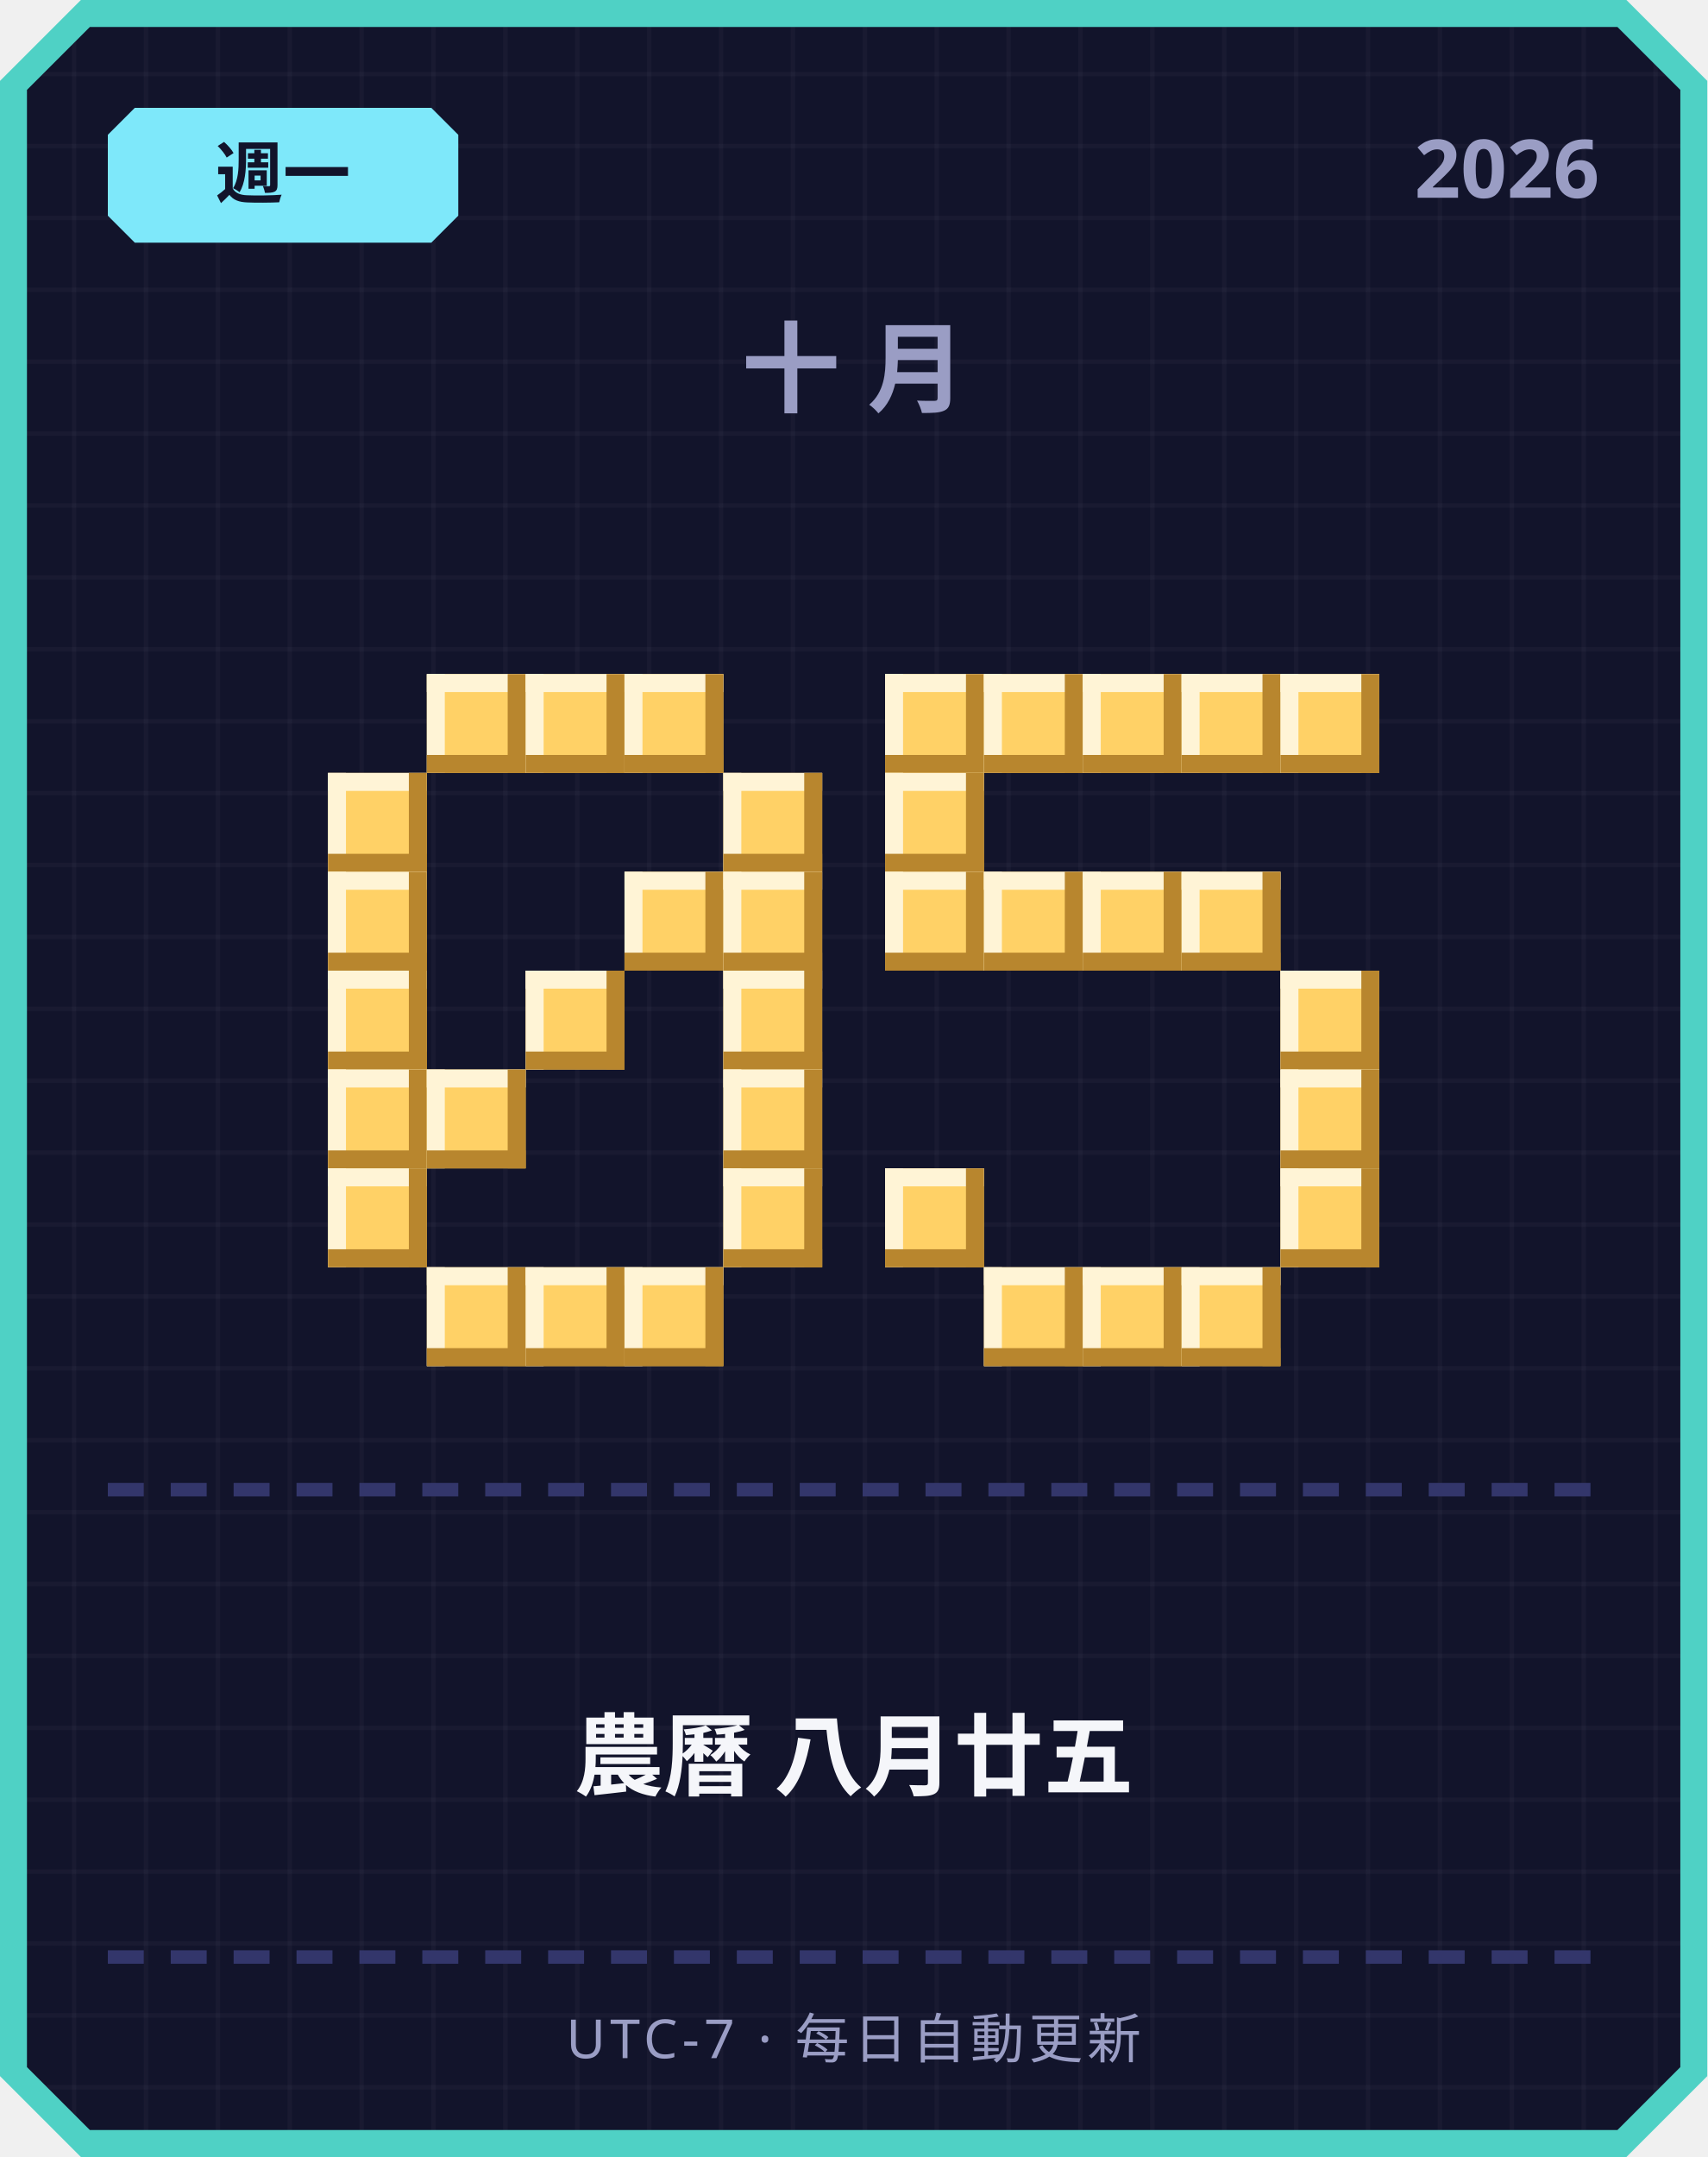
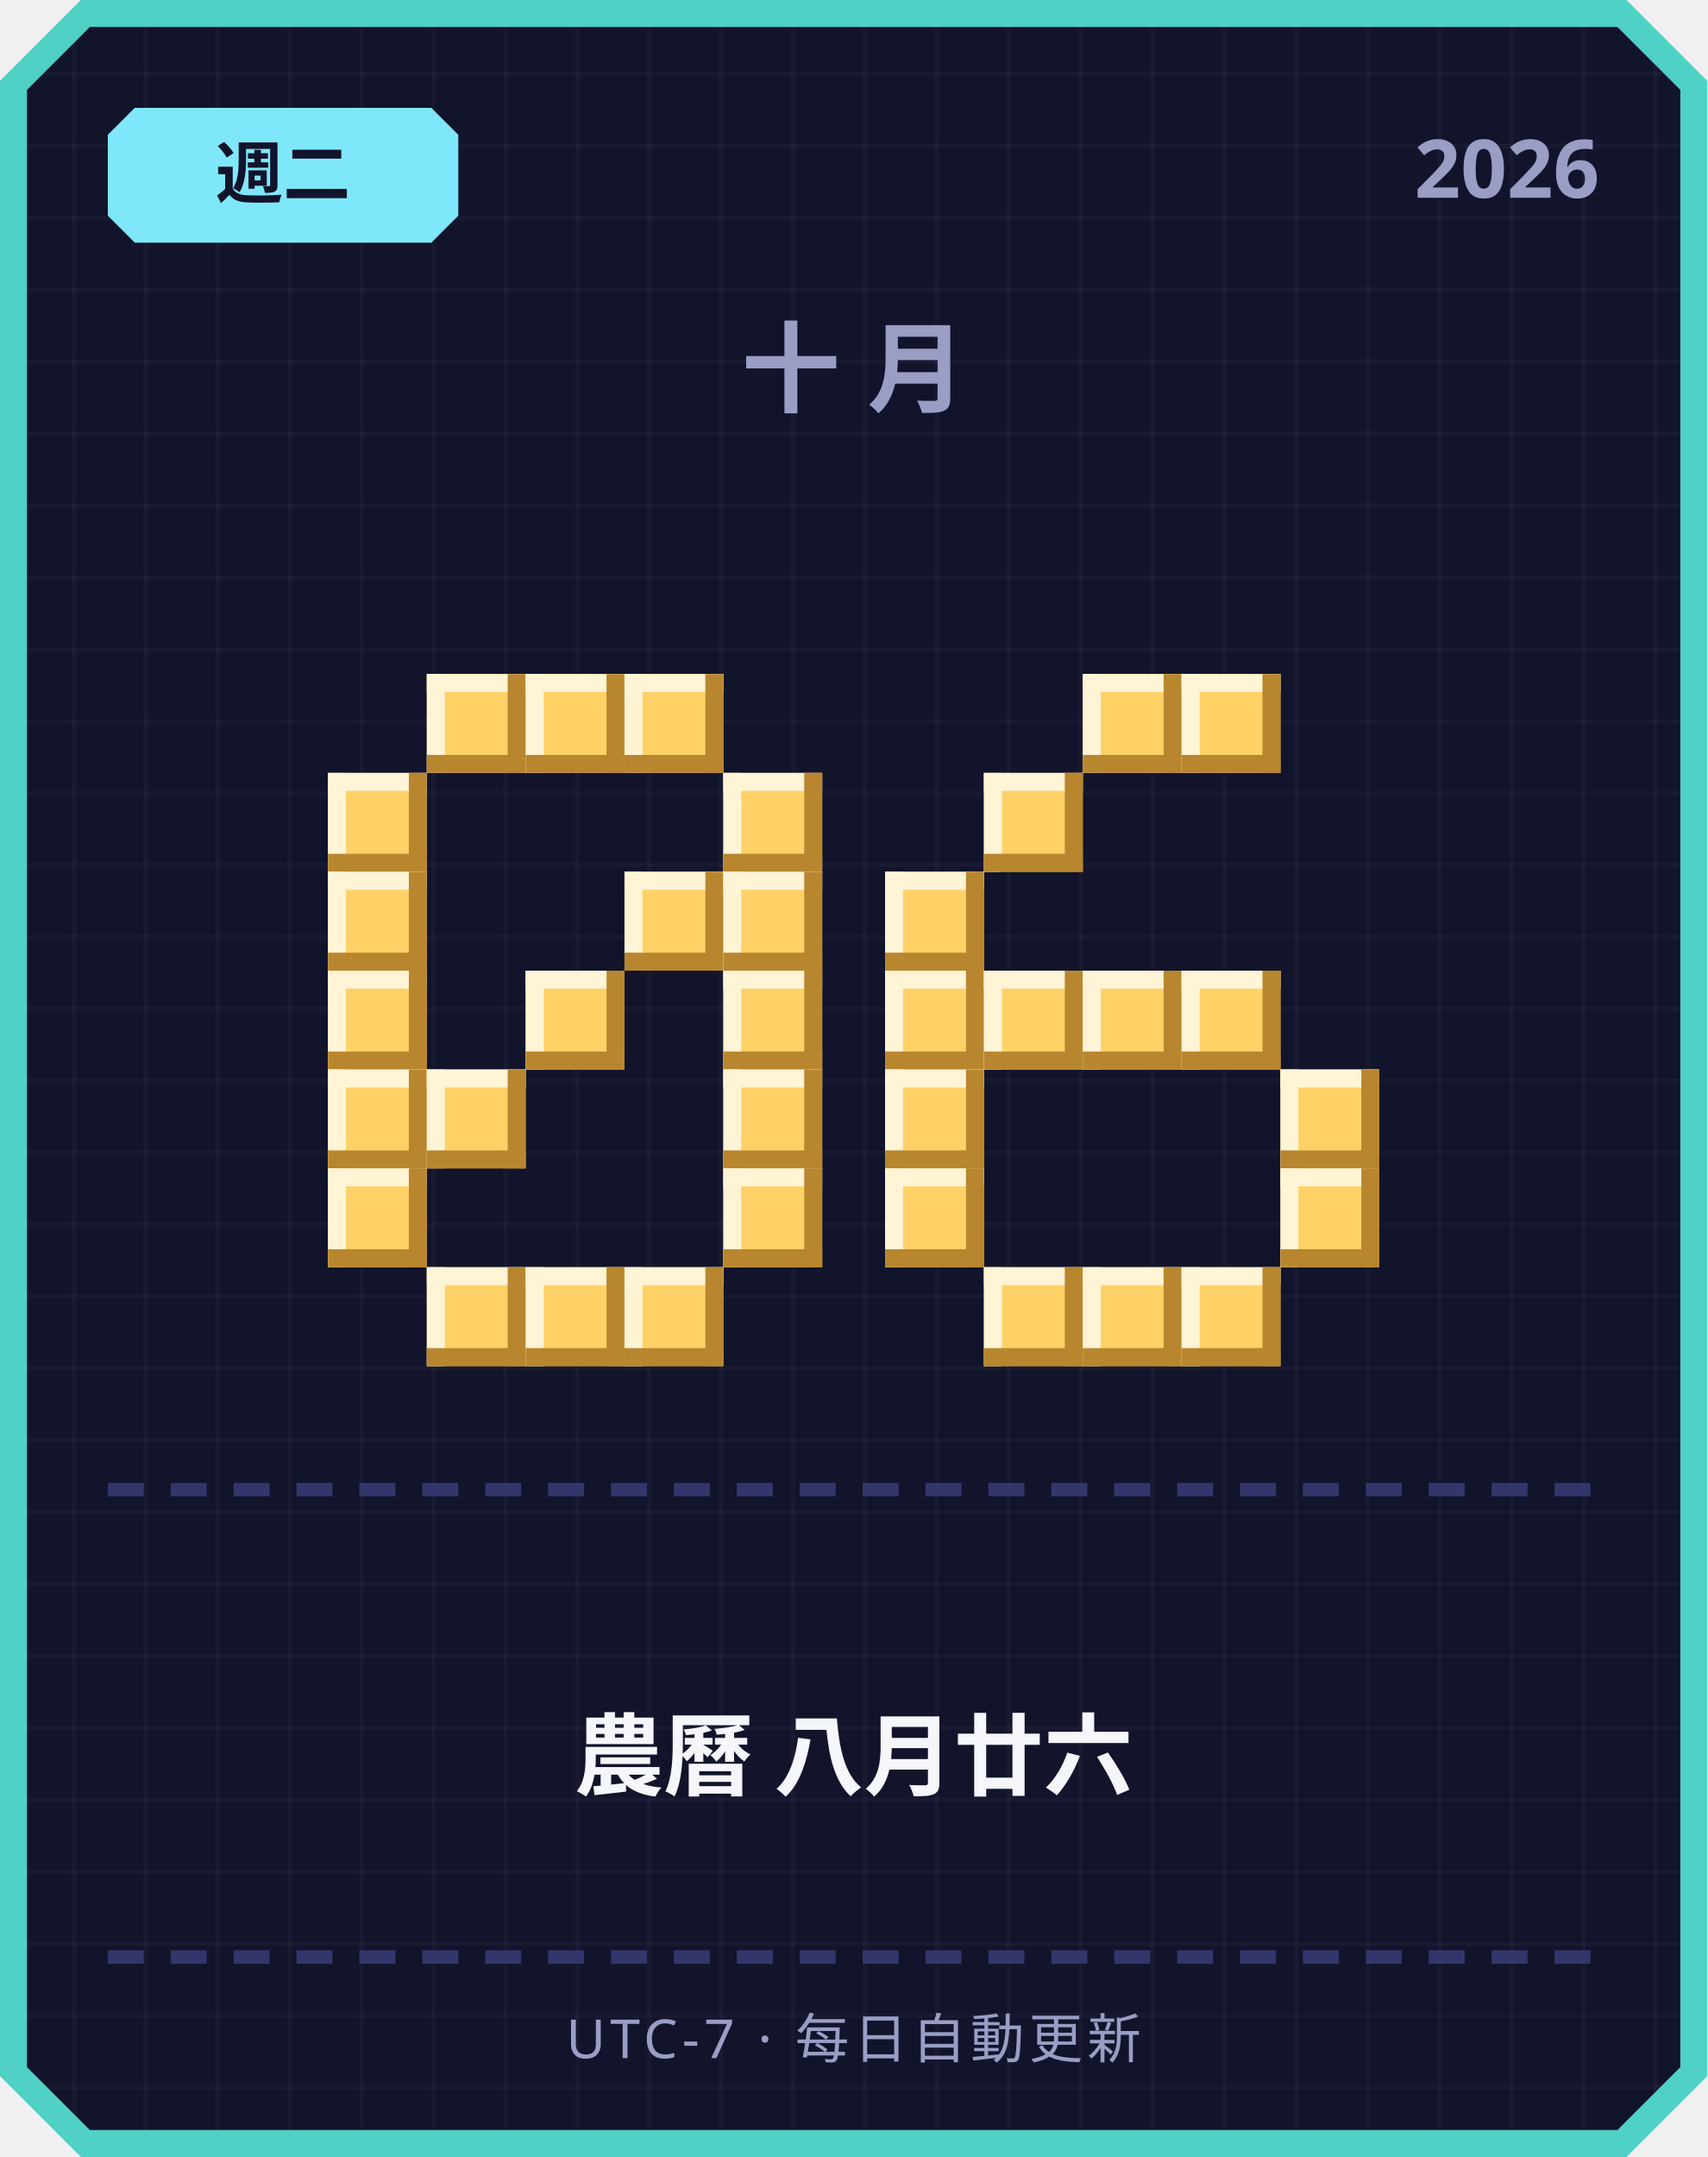
<svg xmlns="http://www.w3.org/2000/svg" width="380" height="480" viewBox="0 0 380 480">
  <defs>
    <pattern id="grid" width="16" height="16" patternUnits="userSpaceOnUse">
      <rect width="16" height="16" fill="#12142b" />
      <rect width="1" height="16" fill="#ffffff" opacity="0.03" />
      <rect width="16" height="1" fill="#ffffff" opacity="0.03" />
    </pattern>
  </defs>
  <path d="M 18,0 L 362,0 L 380,18 L 380,462 L 362,480 L 18,480 L 0,462 L 0,18 Z" fill="#4fd1c5" />
  <path d="M 20,6 L 360,6 L 374,20 L 374,460 L 360,474 L 20,474 L 6,460 L 6,20 Z" fill="url(#grid)" />
  <path d="M 30,24 L 96,24 L 102,30 L 102,48 L 96,54 L 30,54 L 24,48 L 24,30 Z" fill="#7ee8fa" />
-   <text x="63" y="44" text-anchor="middle" font-family="'Segoe UI', sans-serif" font-size="15" font-weight="700" fill="#12142b">週一</text>
+   <text x="63" y="44" text-anchor="middle" font-family="'Segoe UI', sans-serif" font-size="15" font-weight="700" fill="#12142b">週二</text>
  <text x="356" y="44" text-anchor="end" font-family="'Segoe UI', sans-serif" font-size="18" font-weight="700" fill="#9a9dc4">2026</text>
  <text x="190" y="90" text-anchor="middle" font-family="'Segoe UI', sans-serif" font-size="22" font-weight="700" letter-spacing="6" fill="#9a9dc4">十月</text>
  <rect x="95" y="150" width="22" height="22" fill="#ffd166" />
  <rect x="95" y="150" width="22" height="4" fill="#fff4d6" />
  <rect x="95" y="150" width="4" height="22" fill="#fff4d6" />
  <rect x="95" y="168" width="22" height="4" fill="#b8862e" />
  <rect x="113" y="150" width="4" height="22" fill="#b8862e" />
  <rect x="117" y="150" width="22" height="22" fill="#ffd166" />
  <rect x="117" y="150" width="22" height="4" fill="#fff4d6" />
  <rect x="117" y="150" width="4" height="22" fill="#fff4d6" />
  <rect x="117" y="168" width="22" height="4" fill="#b8862e" />
  <rect x="135" y="150" width="4" height="22" fill="#b8862e" />
  <rect x="139" y="150" width="22" height="22" fill="#ffd166" />
  <rect x="139" y="150" width="22" height="4" fill="#fff4d6" />
  <rect x="139" y="150" width="4" height="22" fill="#fff4d6" />
  <rect x="139" y="168" width="22" height="4" fill="#b8862e" />
  <rect x="157" y="150" width="4" height="22" fill="#b8862e" />
  <rect x="73" y="172" width="22" height="22" fill="#ffd166" />
  <rect x="73" y="172" width="22" height="4" fill="#fff4d6" />
  <rect x="73" y="172" width="4" height="22" fill="#fff4d6" />
  <rect x="73" y="190" width="22" height="4" fill="#b8862e" />
  <rect x="91" y="172" width="4" height="22" fill="#b8862e" />
  <rect x="161" y="172" width="22" height="22" fill="#ffd166" />
  <rect x="161" y="172" width="22" height="4" fill="#fff4d6" />
  <rect x="161" y="172" width="4" height="22" fill="#fff4d6" />
  <rect x="161" y="190" width="22" height="4" fill="#b8862e" />
  <rect x="179" y="172" width="4" height="22" fill="#b8862e" />
  <rect x="73" y="194" width="22" height="22" fill="#ffd166" />
  <rect x="73" y="194" width="22" height="4" fill="#fff4d6" />
  <rect x="73" y="194" width="4" height="22" fill="#fff4d6" />
  <rect x="73" y="212" width="22" height="4" fill="#b8862e" />
  <rect x="91" y="194" width="4" height="22" fill="#b8862e" />
  <rect x="139" y="194" width="22" height="22" fill="#ffd166" />
  <rect x="139" y="194" width="22" height="4" fill="#fff4d6" />
  <rect x="139" y="194" width="4" height="22" fill="#fff4d6" />
  <rect x="139" y="212" width="22" height="4" fill="#b8862e" />
  <rect x="157" y="194" width="4" height="22" fill="#b8862e" />
  <rect x="161" y="194" width="22" height="22" fill="#ffd166" />
  <rect x="161" y="194" width="22" height="4" fill="#fff4d6" />
  <rect x="161" y="194" width="4" height="22" fill="#fff4d6" />
  <rect x="161" y="212" width="22" height="4" fill="#b8862e" />
  <rect x="179" y="194" width="4" height="22" fill="#b8862e" />
  <rect x="73" y="216" width="22" height="22" fill="#ffd166" />
  <rect x="73" y="216" width="22" height="4" fill="#fff4d6" />
  <rect x="73" y="216" width="4" height="22" fill="#fff4d6" />
  <rect x="73" y="234" width="22" height="4" fill="#b8862e" />
  <rect x="91" y="216" width="4" height="22" fill="#b8862e" />
  <rect x="117" y="216" width="22" height="22" fill="#ffd166" />
  <rect x="117" y="216" width="22" height="4" fill="#fff4d6" />
  <rect x="117" y="216" width="4" height="22" fill="#fff4d6" />
  <rect x="117" y="234" width="22" height="4" fill="#b8862e" />
  <rect x="135" y="216" width="4" height="22" fill="#b8862e" />
  <rect x="161" y="216" width="22" height="22" fill="#ffd166" />
  <rect x="161" y="216" width="22" height="4" fill="#fff4d6" />
  <rect x="161" y="216" width="4" height="22" fill="#fff4d6" />
  <rect x="161" y="234" width="22" height="4" fill="#b8862e" />
  <rect x="179" y="216" width="4" height="22" fill="#b8862e" />
  <rect x="73" y="238" width="22" height="22" fill="#ffd166" />
  <rect x="73" y="238" width="22" height="4" fill="#fff4d6" />
  <rect x="73" y="238" width="4" height="22" fill="#fff4d6" />
  <rect x="73" y="256" width="22" height="4" fill="#b8862e" />
  <rect x="91" y="238" width="4" height="22" fill="#b8862e" />
  <rect x="95" y="238" width="22" height="22" fill="#ffd166" />
  <rect x="95" y="238" width="22" height="4" fill="#fff4d6" />
  <rect x="95" y="238" width="4" height="22" fill="#fff4d6" />
  <rect x="95" y="256" width="22" height="4" fill="#b8862e" />
  <rect x="113" y="238" width="4" height="22" fill="#b8862e" />
  <rect x="161" y="238" width="22" height="22" fill="#ffd166" />
  <rect x="161" y="238" width="22" height="4" fill="#fff4d6" />
  <rect x="161" y="238" width="4" height="22" fill="#fff4d6" />
  <rect x="161" y="256" width="22" height="4" fill="#b8862e" />
  <rect x="179" y="238" width="4" height="22" fill="#b8862e" />
  <rect x="73" y="260" width="22" height="22" fill="#ffd166" />
  <rect x="73" y="260" width="22" height="4" fill="#fff4d6" />
  <rect x="73" y="260" width="4" height="22" fill="#fff4d6" />
  <rect x="73" y="278" width="22" height="4" fill="#b8862e" />
  <rect x="91" y="260" width="4" height="22" fill="#b8862e" />
  <rect x="161" y="260" width="22" height="22" fill="#ffd166" />
  <rect x="161" y="260" width="22" height="4" fill="#fff4d6" />
  <rect x="161" y="260" width="4" height="22" fill="#fff4d6" />
  <rect x="161" y="278" width="22" height="4" fill="#b8862e" />
  <rect x="179" y="260" width="4" height="22" fill="#b8862e" />
  <rect x="95" y="282" width="22" height="22" fill="#ffd166" />
  <rect x="95" y="282" width="22" height="4" fill="#fff4d6" />
  <rect x="95" y="282" width="4" height="22" fill="#fff4d6" />
  <rect x="95" y="300" width="22" height="4" fill="#b8862e" />
  <rect x="113" y="282" width="4" height="22" fill="#b8862e" />
  <rect x="117" y="282" width="22" height="22" fill="#ffd166" />
  <rect x="117" y="282" width="22" height="4" fill="#fff4d6" />
  <rect x="117" y="282" width="4" height="22" fill="#fff4d6" />
  <rect x="117" y="300" width="22" height="4" fill="#b8862e" />
  <rect x="135" y="282" width="4" height="22" fill="#b8862e" />
  <rect x="139" y="282" width="22" height="22" fill="#ffd166" />
  <rect x="139" y="282" width="22" height="4" fill="#fff4d6" />
  <rect x="139" y="282" width="4" height="22" fill="#fff4d6" />
  <rect x="139" y="300" width="22" height="4" fill="#b8862e" />
  <rect x="157" y="282" width="4" height="22" fill="#b8862e" />
-   <rect x="197" y="150" width="22" height="22" fill="#ffd166" />
-   <rect x="197" y="150" width="22" height="4" fill="#fff4d6" />
-   <rect x="197" y="150" width="4" height="22" fill="#fff4d6" />
-   <rect x="197" y="168" width="22" height="4" fill="#b8862e" />
-   <rect x="215" y="150" width="4" height="22" fill="#b8862e" />
-   <rect x="219" y="150" width="22" height="22" fill="#ffd166" />
-   <rect x="219" y="150" width="22" height="4" fill="#fff4d6" />
-   <rect x="219" y="150" width="4" height="22" fill="#fff4d6" />
-   <rect x="219" y="168" width="22" height="4" fill="#b8862e" />
-   <rect x="237" y="150" width="4" height="22" fill="#b8862e" />
  <rect x="241" y="150" width="22" height="22" fill="#ffd166" />
  <rect x="241" y="150" width="22" height="4" fill="#fff4d6" />
  <rect x="241" y="150" width="4" height="22" fill="#fff4d6" />
  <rect x="241" y="168" width="22" height="4" fill="#b8862e" />
  <rect x="259" y="150" width="4" height="22" fill="#b8862e" />
  <rect x="263" y="150" width="22" height="22" fill="#ffd166" />
  <rect x="263" y="150" width="22" height="4" fill="#fff4d6" />
  <rect x="263" y="150" width="4" height="22" fill="#fff4d6" />
  <rect x="263" y="168" width="22" height="4" fill="#b8862e" />
  <rect x="281" y="150" width="4" height="22" fill="#b8862e" />
-   <rect x="285" y="150" width="22" height="22" fill="#ffd166" />
-   <rect x="285" y="150" width="22" height="4" fill="#fff4d6" />
-   <rect x="285" y="150" width="4" height="22" fill="#fff4d6" />
-   <rect x="285" y="168" width="22" height="4" fill="#b8862e" />
-   <rect x="303" y="150" width="4" height="22" fill="#b8862e" />
-   <rect x="197" y="172" width="22" height="22" fill="#ffd166" />
-   <rect x="197" y="172" width="22" height="4" fill="#fff4d6" />
-   <rect x="197" y="172" width="4" height="22" fill="#fff4d6" />
-   <rect x="197" y="190" width="22" height="4" fill="#b8862e" />
-   <rect x="215" y="172" width="4" height="22" fill="#b8862e" />
+   <rect x="219" y="172" width="22" height="22" fill="#ffd166" />
+   <rect x="219" y="172" width="22" height="4" fill="#fff4d6" />
+   <rect x="219" y="172" width="4" height="22" fill="#fff4d6" />
+   <rect x="219" y="190" width="22" height="4" fill="#b8862e" />
+   <rect x="237" y="172" width="4" height="22" fill="#b8862e" />
  <rect x="197" y="194" width="22" height="22" fill="#ffd166" />
  <rect x="197" y="194" width="22" height="4" fill="#fff4d6" />
  <rect x="197" y="194" width="4" height="22" fill="#fff4d6" />
  <rect x="197" y="212" width="22" height="4" fill="#b8862e" />
  <rect x="215" y="194" width="4" height="22" fill="#b8862e" />
-   <rect x="219" y="194" width="22" height="22" fill="#ffd166" />
-   <rect x="219" y="194" width="22" height="4" fill="#fff4d6" />
-   <rect x="219" y="194" width="4" height="22" fill="#fff4d6" />
-   <rect x="219" y="212" width="22" height="4" fill="#b8862e" />
-   <rect x="237" y="194" width="4" height="22" fill="#b8862e" />
-   <rect x="241" y="194" width="22" height="22" fill="#ffd166" />
-   <rect x="241" y="194" width="22" height="4" fill="#fff4d6" />
-   <rect x="241" y="194" width="4" height="22" fill="#fff4d6" />
-   <rect x="241" y="212" width="22" height="4" fill="#b8862e" />
-   <rect x="259" y="194" width="4" height="22" fill="#b8862e" />
-   <rect x="263" y="194" width="22" height="22" fill="#ffd166" />
-   <rect x="263" y="194" width="22" height="4" fill="#fff4d6" />
-   <rect x="263" y="194" width="4" height="22" fill="#fff4d6" />
-   <rect x="263" y="212" width="22" height="4" fill="#b8862e" />
-   <rect x="281" y="194" width="4" height="22" fill="#b8862e" />
-   <rect x="285" y="216" width="22" height="22" fill="#ffd166" />
-   <rect x="285" y="216" width="22" height="4" fill="#fff4d6" />
-   <rect x="285" y="216" width="4" height="22" fill="#fff4d6" />
-   <rect x="285" y="234" width="22" height="4" fill="#b8862e" />
-   <rect x="303" y="216" width="4" height="22" fill="#b8862e" />
+   <rect x="197" y="216" width="22" height="22" fill="#ffd166" />
+   <rect x="197" y="216" width="22" height="4" fill="#fff4d6" />
+   <rect x="197" y="216" width="4" height="22" fill="#fff4d6" />
+   <rect x="197" y="234" width="22" height="4" fill="#b8862e" />
+   <rect x="215" y="216" width="4" height="22" fill="#b8862e" />
+   <rect x="219" y="216" width="22" height="22" fill="#ffd166" />
+   <rect x="219" y="216" width="22" height="4" fill="#fff4d6" />
+   <rect x="219" y="216" width="4" height="22" fill="#fff4d6" />
+   <rect x="219" y="234" width="22" height="4" fill="#b8862e" />
+   <rect x="237" y="216" width="4" height="22" fill="#b8862e" />
+   <rect x="241" y="216" width="22" height="22" fill="#ffd166" />
+   <rect x="241" y="216" width="22" height="4" fill="#fff4d6" />
+   <rect x="241" y="216" width="4" height="22" fill="#fff4d6" />
+   <rect x="241" y="234" width="22" height="4" fill="#b8862e" />
+   <rect x="259" y="216" width="4" height="22" fill="#b8862e" />
+   <rect x="263" y="216" width="22" height="22" fill="#ffd166" />
+   <rect x="263" y="216" width="22" height="4" fill="#fff4d6" />
+   <rect x="263" y="216" width="4" height="22" fill="#fff4d6" />
+   <rect x="263" y="234" width="22" height="4" fill="#b8862e" />
+   <rect x="281" y="216" width="4" height="22" fill="#b8862e" />
+   <rect x="197" y="238" width="22" height="22" fill="#ffd166" />
+   <rect x="197" y="238" width="22" height="4" fill="#fff4d6" />
+   <rect x="197" y="238" width="4" height="22" fill="#fff4d6" />
+   <rect x="197" y="256" width="22" height="4" fill="#b8862e" />
+   <rect x="215" y="238" width="4" height="22" fill="#b8862e" />
  <rect x="285" y="238" width="22" height="22" fill="#ffd166" />
  <rect x="285" y="238" width="22" height="4" fill="#fff4d6" />
  <rect x="285" y="238" width="4" height="22" fill="#fff4d6" />
  <rect x="285" y="256" width="22" height="4" fill="#b8862e" />
  <rect x="303" y="238" width="4" height="22" fill="#b8862e" />
  <rect x="197" y="260" width="22" height="22" fill="#ffd166" />
  <rect x="197" y="260" width="22" height="4" fill="#fff4d6" />
  <rect x="197" y="260" width="4" height="22" fill="#fff4d6" />
  <rect x="197" y="278" width="22" height="4" fill="#b8862e" />
  <rect x="215" y="260" width="4" height="22" fill="#b8862e" />
  <rect x="285" y="260" width="22" height="22" fill="#ffd166" />
  <rect x="285" y="260" width="22" height="4" fill="#fff4d6" />
  <rect x="285" y="260" width="4" height="22" fill="#fff4d6" />
  <rect x="285" y="278" width="22" height="4" fill="#b8862e" />
  <rect x="303" y="260" width="4" height="22" fill="#b8862e" />
  <rect x="219" y="282" width="22" height="22" fill="#ffd166" />
  <rect x="219" y="282" width="22" height="4" fill="#fff4d6" />
  <rect x="219" y="282" width="4" height="22" fill="#fff4d6" />
  <rect x="219" y="300" width="22" height="4" fill="#b8862e" />
  <rect x="237" y="282" width="4" height="22" fill="#b8862e" />
  <rect x="241" y="282" width="22" height="22" fill="#ffd166" />
  <rect x="241" y="282" width="22" height="4" fill="#fff4d6" />
  <rect x="241" y="282" width="4" height="22" fill="#fff4d6" />
  <rect x="241" y="300" width="22" height="4" fill="#b8862e" />
  <rect x="259" y="282" width="4" height="22" fill="#b8862e" />
  <rect x="263" y="282" width="22" height="22" fill="#ffd166" />
  <rect x="263" y="282" width="22" height="4" fill="#fff4d6" />
  <rect x="263" y="282" width="4" height="22" fill="#fff4d6" />
  <rect x="263" y="300" width="22" height="4" fill="#b8862e" />
  <rect x="281" y="282" width="4" height="22" fill="#b8862e" />
  <rect x="24" y="330" width="8" height="3" fill="#33366b" />
  <rect x="38" y="330" width="8" height="3" fill="#33366b" />
  <rect x="52" y="330" width="8" height="3" fill="#33366b" />
  <rect x="66" y="330" width="8" height="3" fill="#33366b" />
  <rect x="80" y="330" width="8" height="3" fill="#33366b" />
  <rect x="94" y="330" width="8" height="3" fill="#33366b" />
  <rect x="108" y="330" width="8" height="3" fill="#33366b" />
  <rect x="122" y="330" width="8" height="3" fill="#33366b" />
  <rect x="136" y="330" width="8" height="3" fill="#33366b" />
  <rect x="150" y="330" width="8" height="3" fill="#33366b" />
  <rect x="164" y="330" width="8" height="3" fill="#33366b" />
  <rect x="178" y="330" width="8" height="3" fill="#33366b" />
  <rect x="192" y="330" width="8" height="3" fill="#33366b" />
  <rect x="206" y="330" width="8" height="3" fill="#33366b" />
  <rect x="220" y="330" width="8" height="3" fill="#33366b" />
  <rect x="234" y="330" width="8" height="3" fill="#33366b" />
  <rect x="248" y="330" width="8" height="3" fill="#33366b" />
  <rect x="262" y="330" width="8" height="3" fill="#33366b" />
  <rect x="276" y="330" width="8" height="3" fill="#33366b" />
  <rect x="290" y="330" width="8" height="3" fill="#33366b" />
  <rect x="304" y="330" width="8" height="3" fill="#33366b" />
  <rect x="318" y="330" width="8" height="3" fill="#33366b" />
  <rect x="332" y="330" width="8" height="3" fill="#33366b" />
  <rect x="346" y="330" width="8" height="3" fill="#33366b" />
-   <text x="190" y="398" text-anchor="middle" font-family="'Segoe UI', 'Microsoft JhengHei', sans-serif" font-size="20" font-weight="700" fill="#f5f6fa">農曆 八月廿五</text>
+   <text x="190" y="398" text-anchor="middle" font-family="'Segoe UI', 'Microsoft JhengHei', sans-serif" font-size="20" font-weight="700" fill="#f5f6fa">農曆 八月廿六</text>
  <rect x="24" y="434" width="8" height="3" fill="#33366b" />
  <rect x="38" y="434" width="8" height="3" fill="#33366b" />
  <rect x="52" y="434" width="8" height="3" fill="#33366b" />
  <rect x="66" y="434" width="8" height="3" fill="#33366b" />
  <rect x="80" y="434" width="8" height="3" fill="#33366b" />
  <rect x="94" y="434" width="8" height="3" fill="#33366b" />
  <rect x="108" y="434" width="8" height="3" fill="#33366b" />
  <rect x="122" y="434" width="8" height="3" fill="#33366b" />
  <rect x="136" y="434" width="8" height="3" fill="#33366b" />
  <rect x="150" y="434" width="8" height="3" fill="#33366b" />
  <rect x="164" y="434" width="8" height="3" fill="#33366b" />
  <rect x="178" y="434" width="8" height="3" fill="#33366b" />
  <rect x="192" y="434" width="8" height="3" fill="#33366b" />
  <rect x="206" y="434" width="8" height="3" fill="#33366b" />
  <rect x="220" y="434" width="8" height="3" fill="#33366b" />
  <rect x="234" y="434" width="8" height="3" fill="#33366b" />
  <rect x="248" y="434" width="8" height="3" fill="#33366b" />
  <rect x="262" y="434" width="8" height="3" fill="#33366b" />
  <rect x="276" y="434" width="8" height="3" fill="#33366b" />
  <rect x="290" y="434" width="8" height="3" fill="#33366b" />
  <rect x="304" y="434" width="8" height="3" fill="#33366b" />
  <rect x="318" y="434" width="8" height="3" fill="#33366b" />
  <rect x="332" y="434" width="8" height="3" fill="#33366b" />
  <rect x="346" y="434" width="8" height="3" fill="#33366b" />
  <text x="190" y="458" text-anchor="middle" font-family="'Segoe UI', sans-serif" font-size="12" letter-spacing="1" fill="#9a9dc4">UTC-7 · 每日自動更新</text>
</svg>
